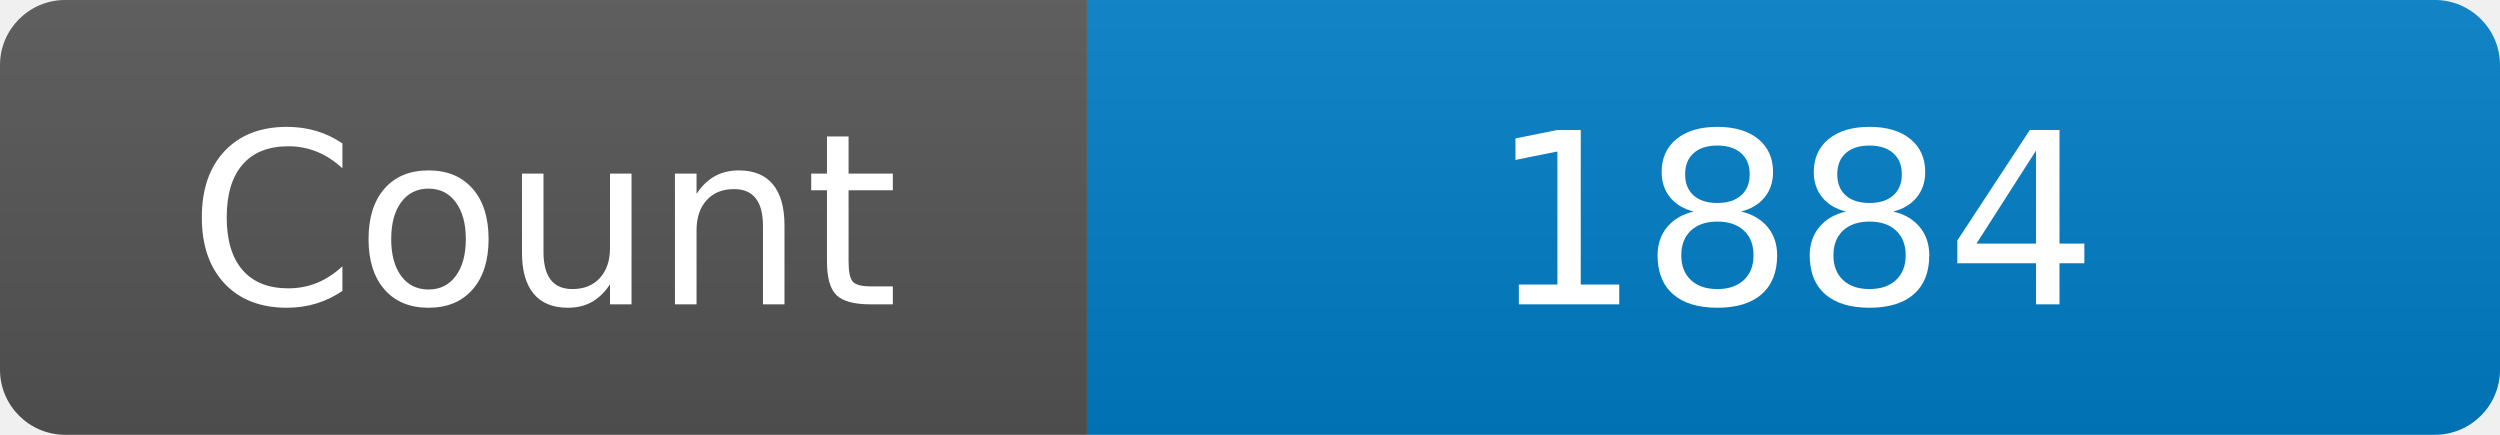
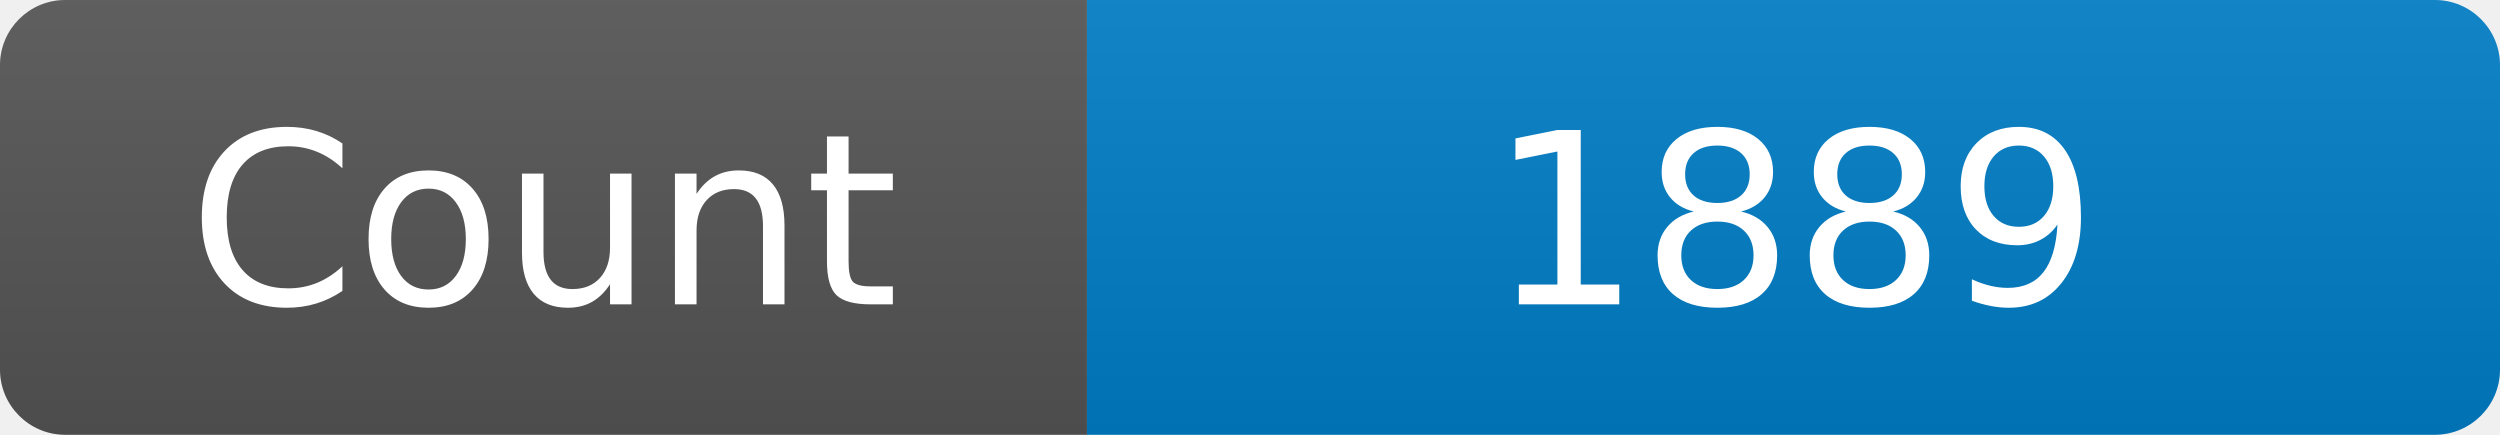
<svg xmlns="http://www.w3.org/2000/svg" width="115" height="20" role="img" aria-label="Maintained?: yes">
  <linearGradient id="s" x2="0" y2="100%">
    <stop offset="0" stop-color="#bbb" stop-opacity=".1" />
    <stop offset="1" stop-opacity=".1" />
  </linearGradient>
  <clipPath id="r">
    <rect width="115" height="20" rx="3" fill="#fff" />
  </clipPath>
  <g clip-path="url(#r)">
    <rect width="50" height="20" fill="#555" />
    <rect x="50" width="160" height="20" fill="#007ec6" />
    <rect width="115" height="20" fill="url(#s)" />
  </g>
  <g fill="#fff" text-anchor="middle" font-family="Verdana,Geneva,DejaVu Sans,sans-serif" font-size="110">
    <text x="250" y="140" transform="scale(.1)" fill="#fff">Count</text>
-     <text x="825" y="140" transform="scale(.1)" fill="#fff">1884</text>
+     <text x="825" y="140" transform="scale(.1)" fill="#fff">1889</text>
  </g>
</svg>
